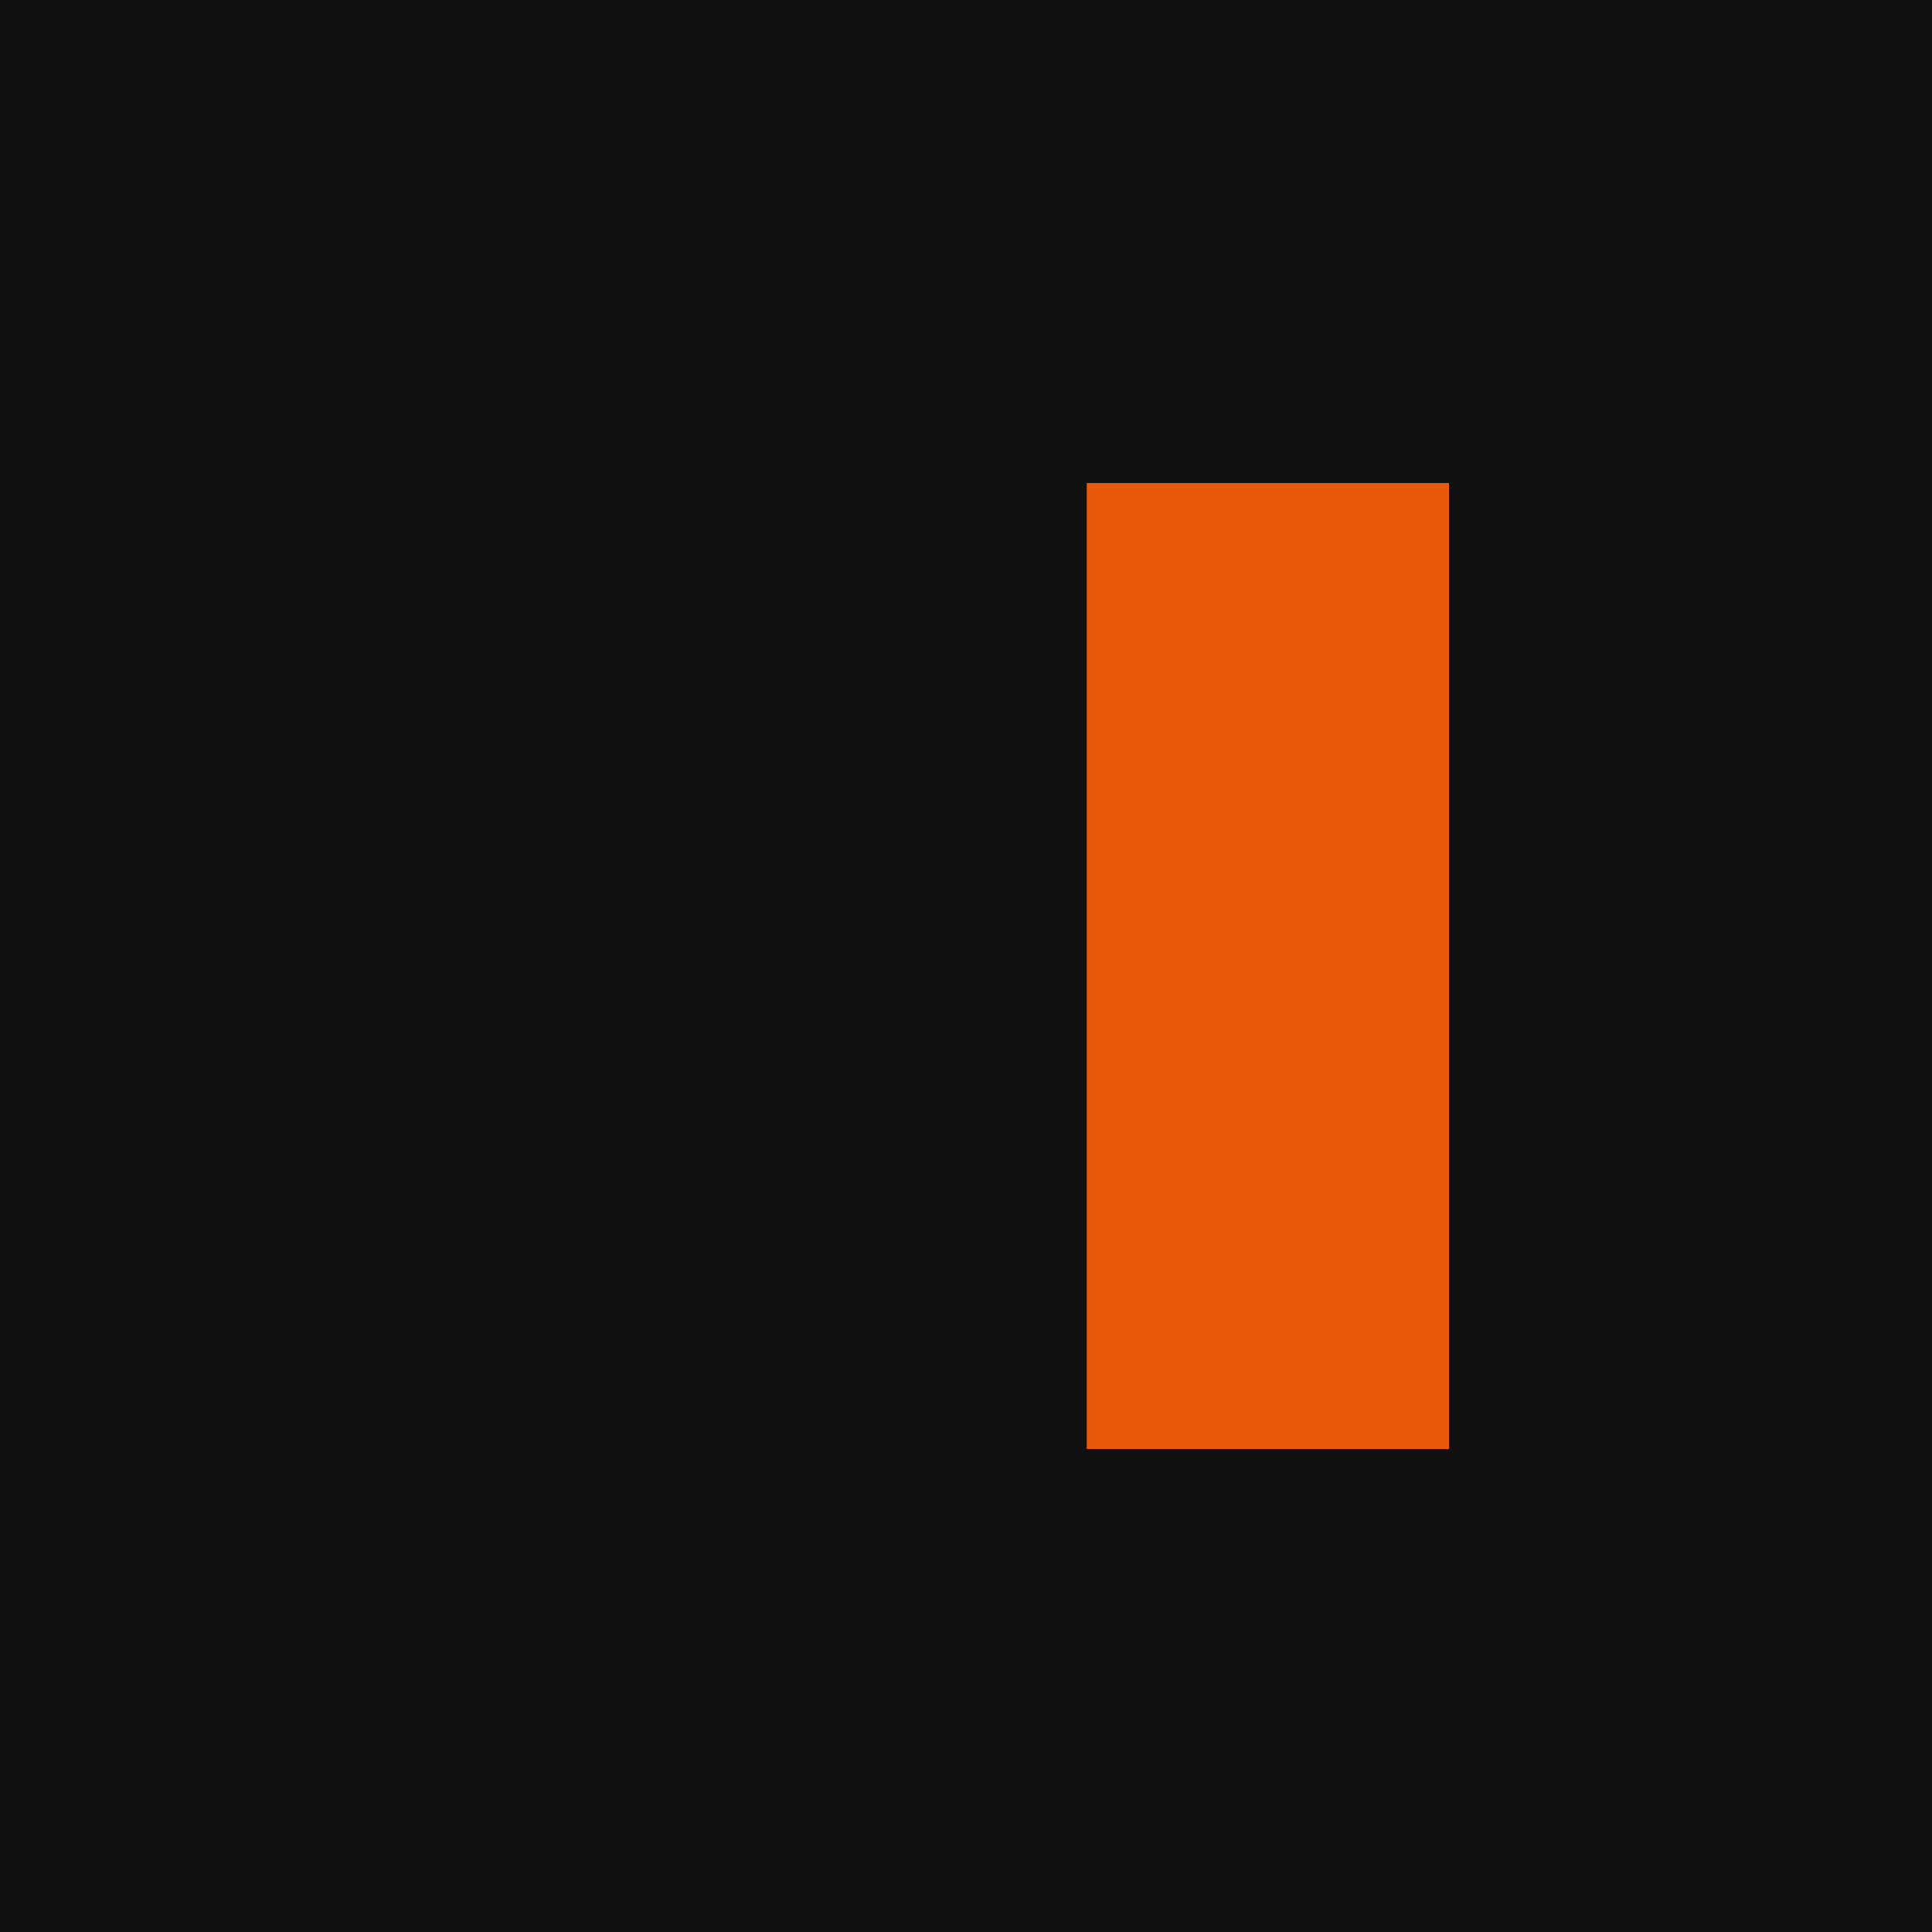
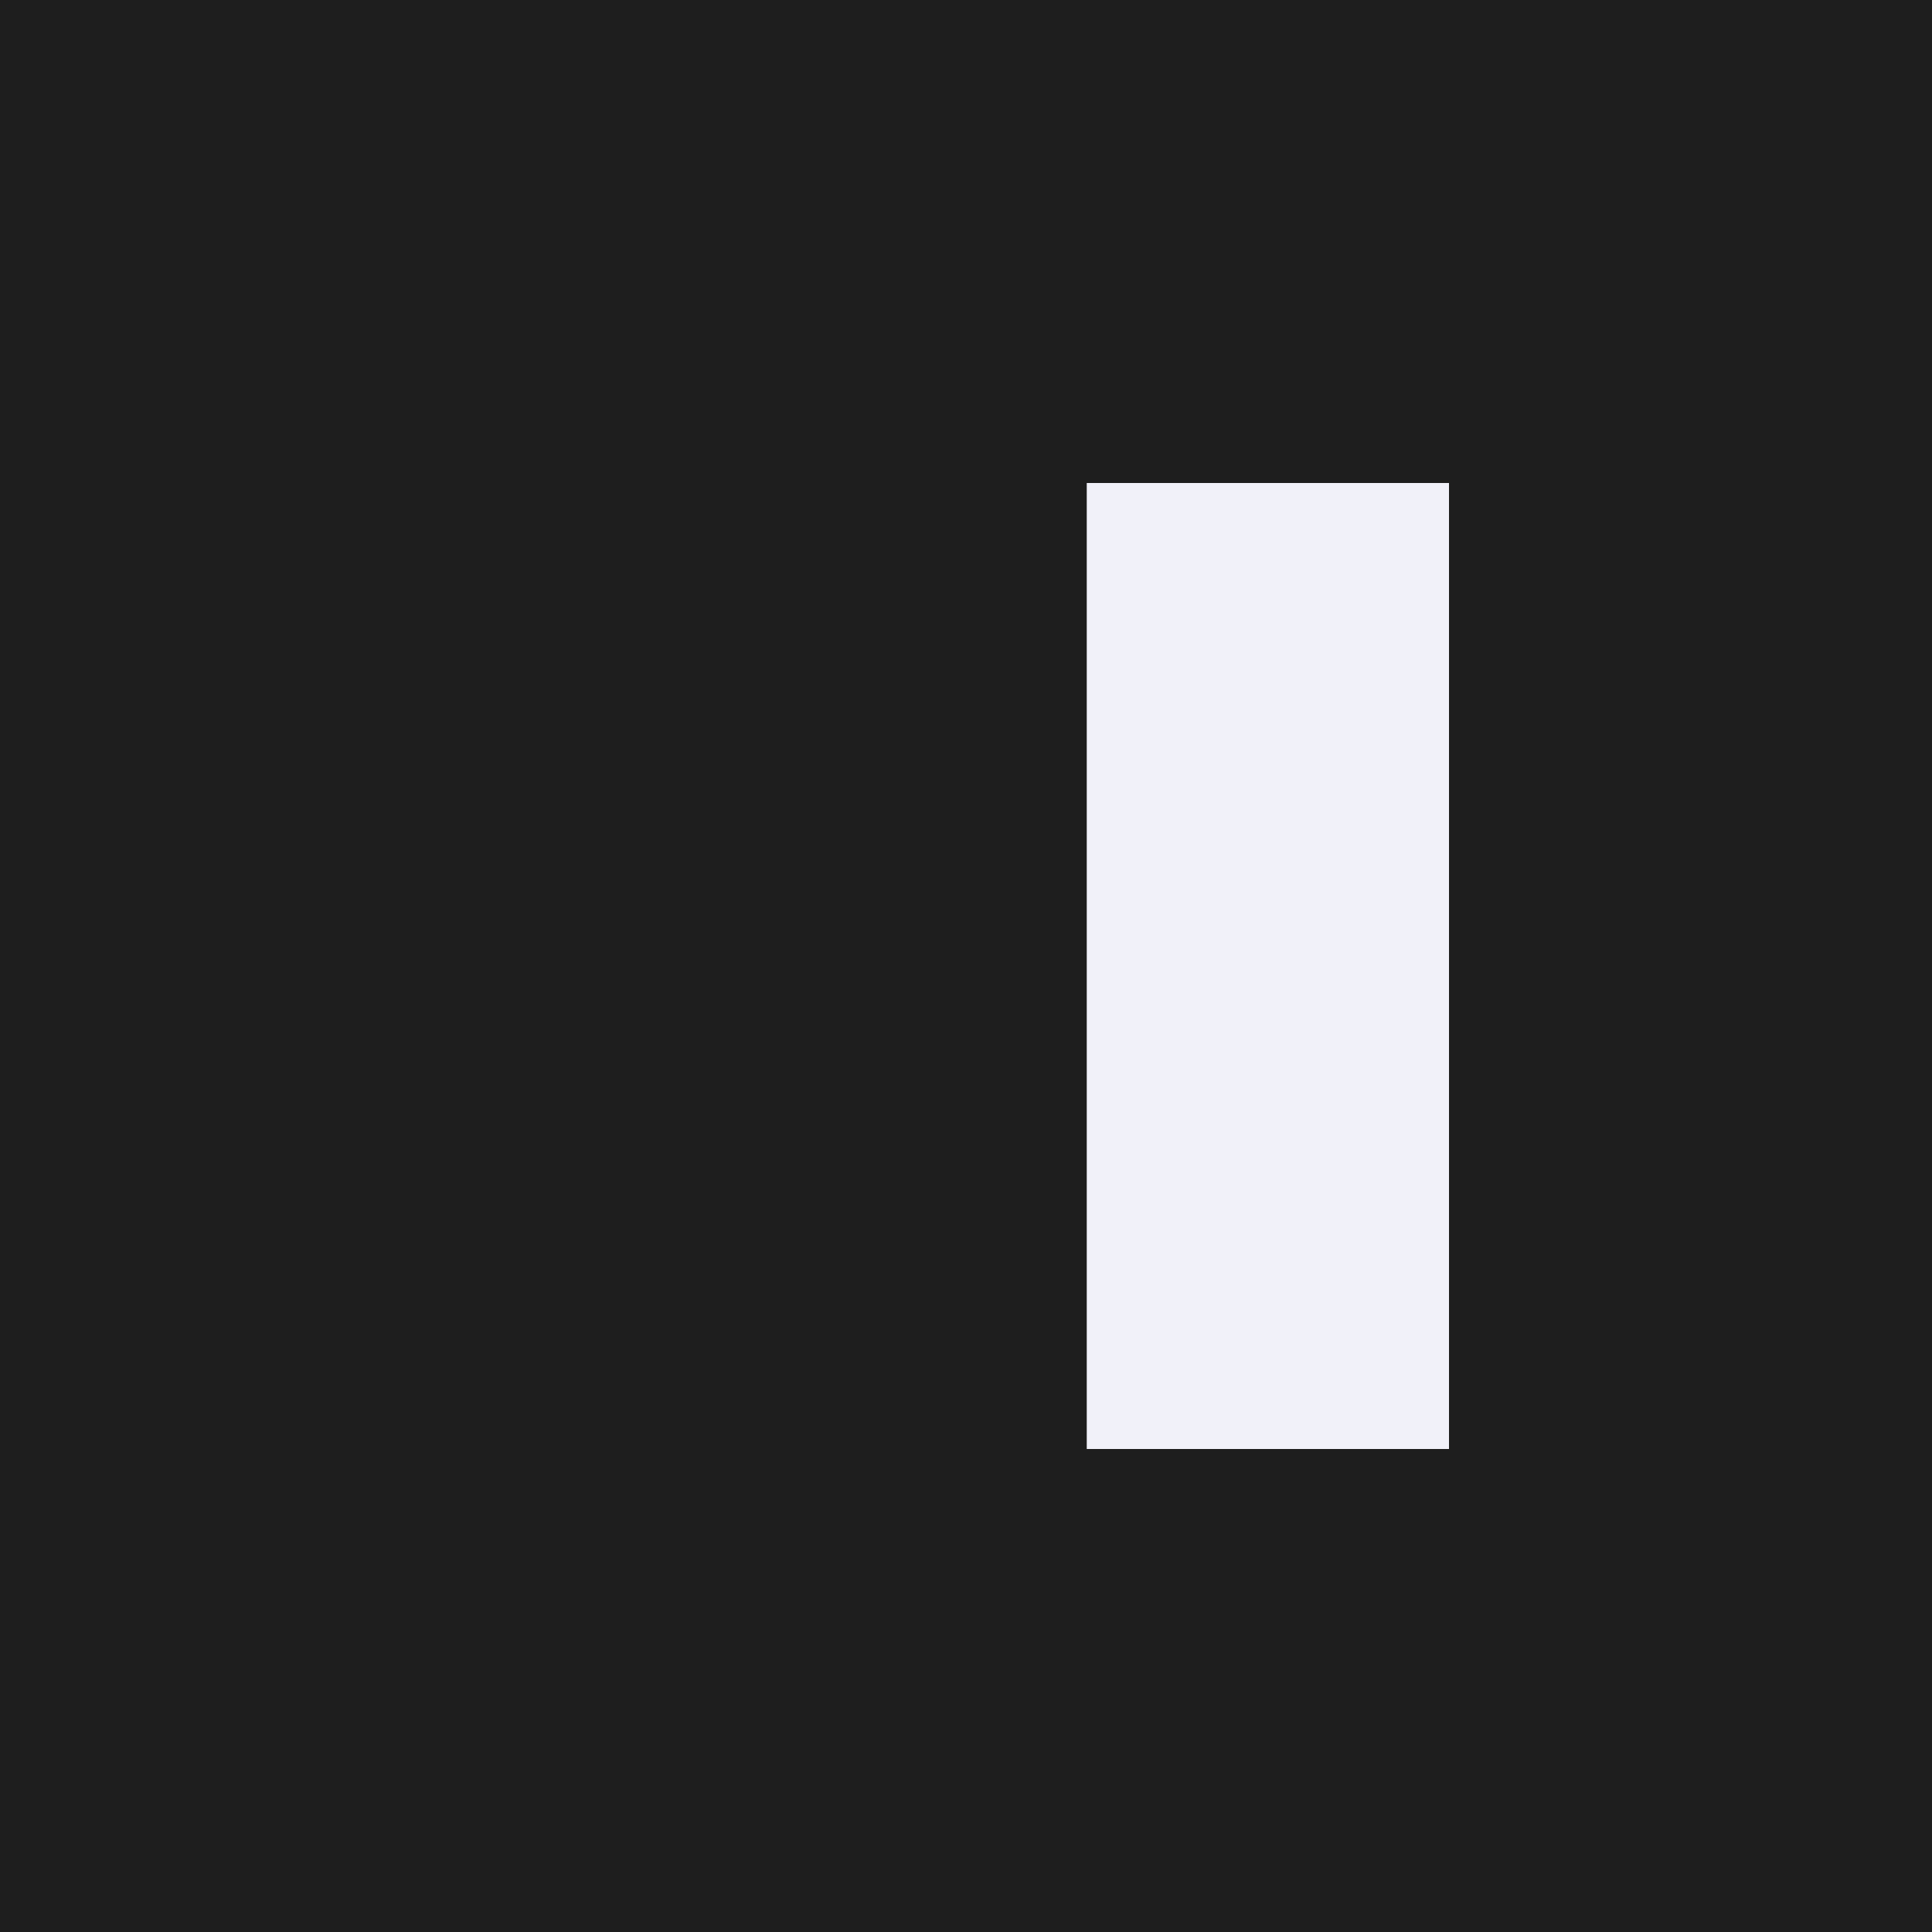
<svg xmlns="http://www.w3.org/2000/svg" viewBox="0 0 32 32">
-   <rect width="32" height="32" fill="#111111" />
-   <rect x="18" y="8" width="6" height="16" fill="#e8590c" />
+   <rect width="32" height="32" fill="#1e1e1e" />
+   <rect x="18" y="8" width="6" height="16" fill="#f1f1f9" />
</svg>
